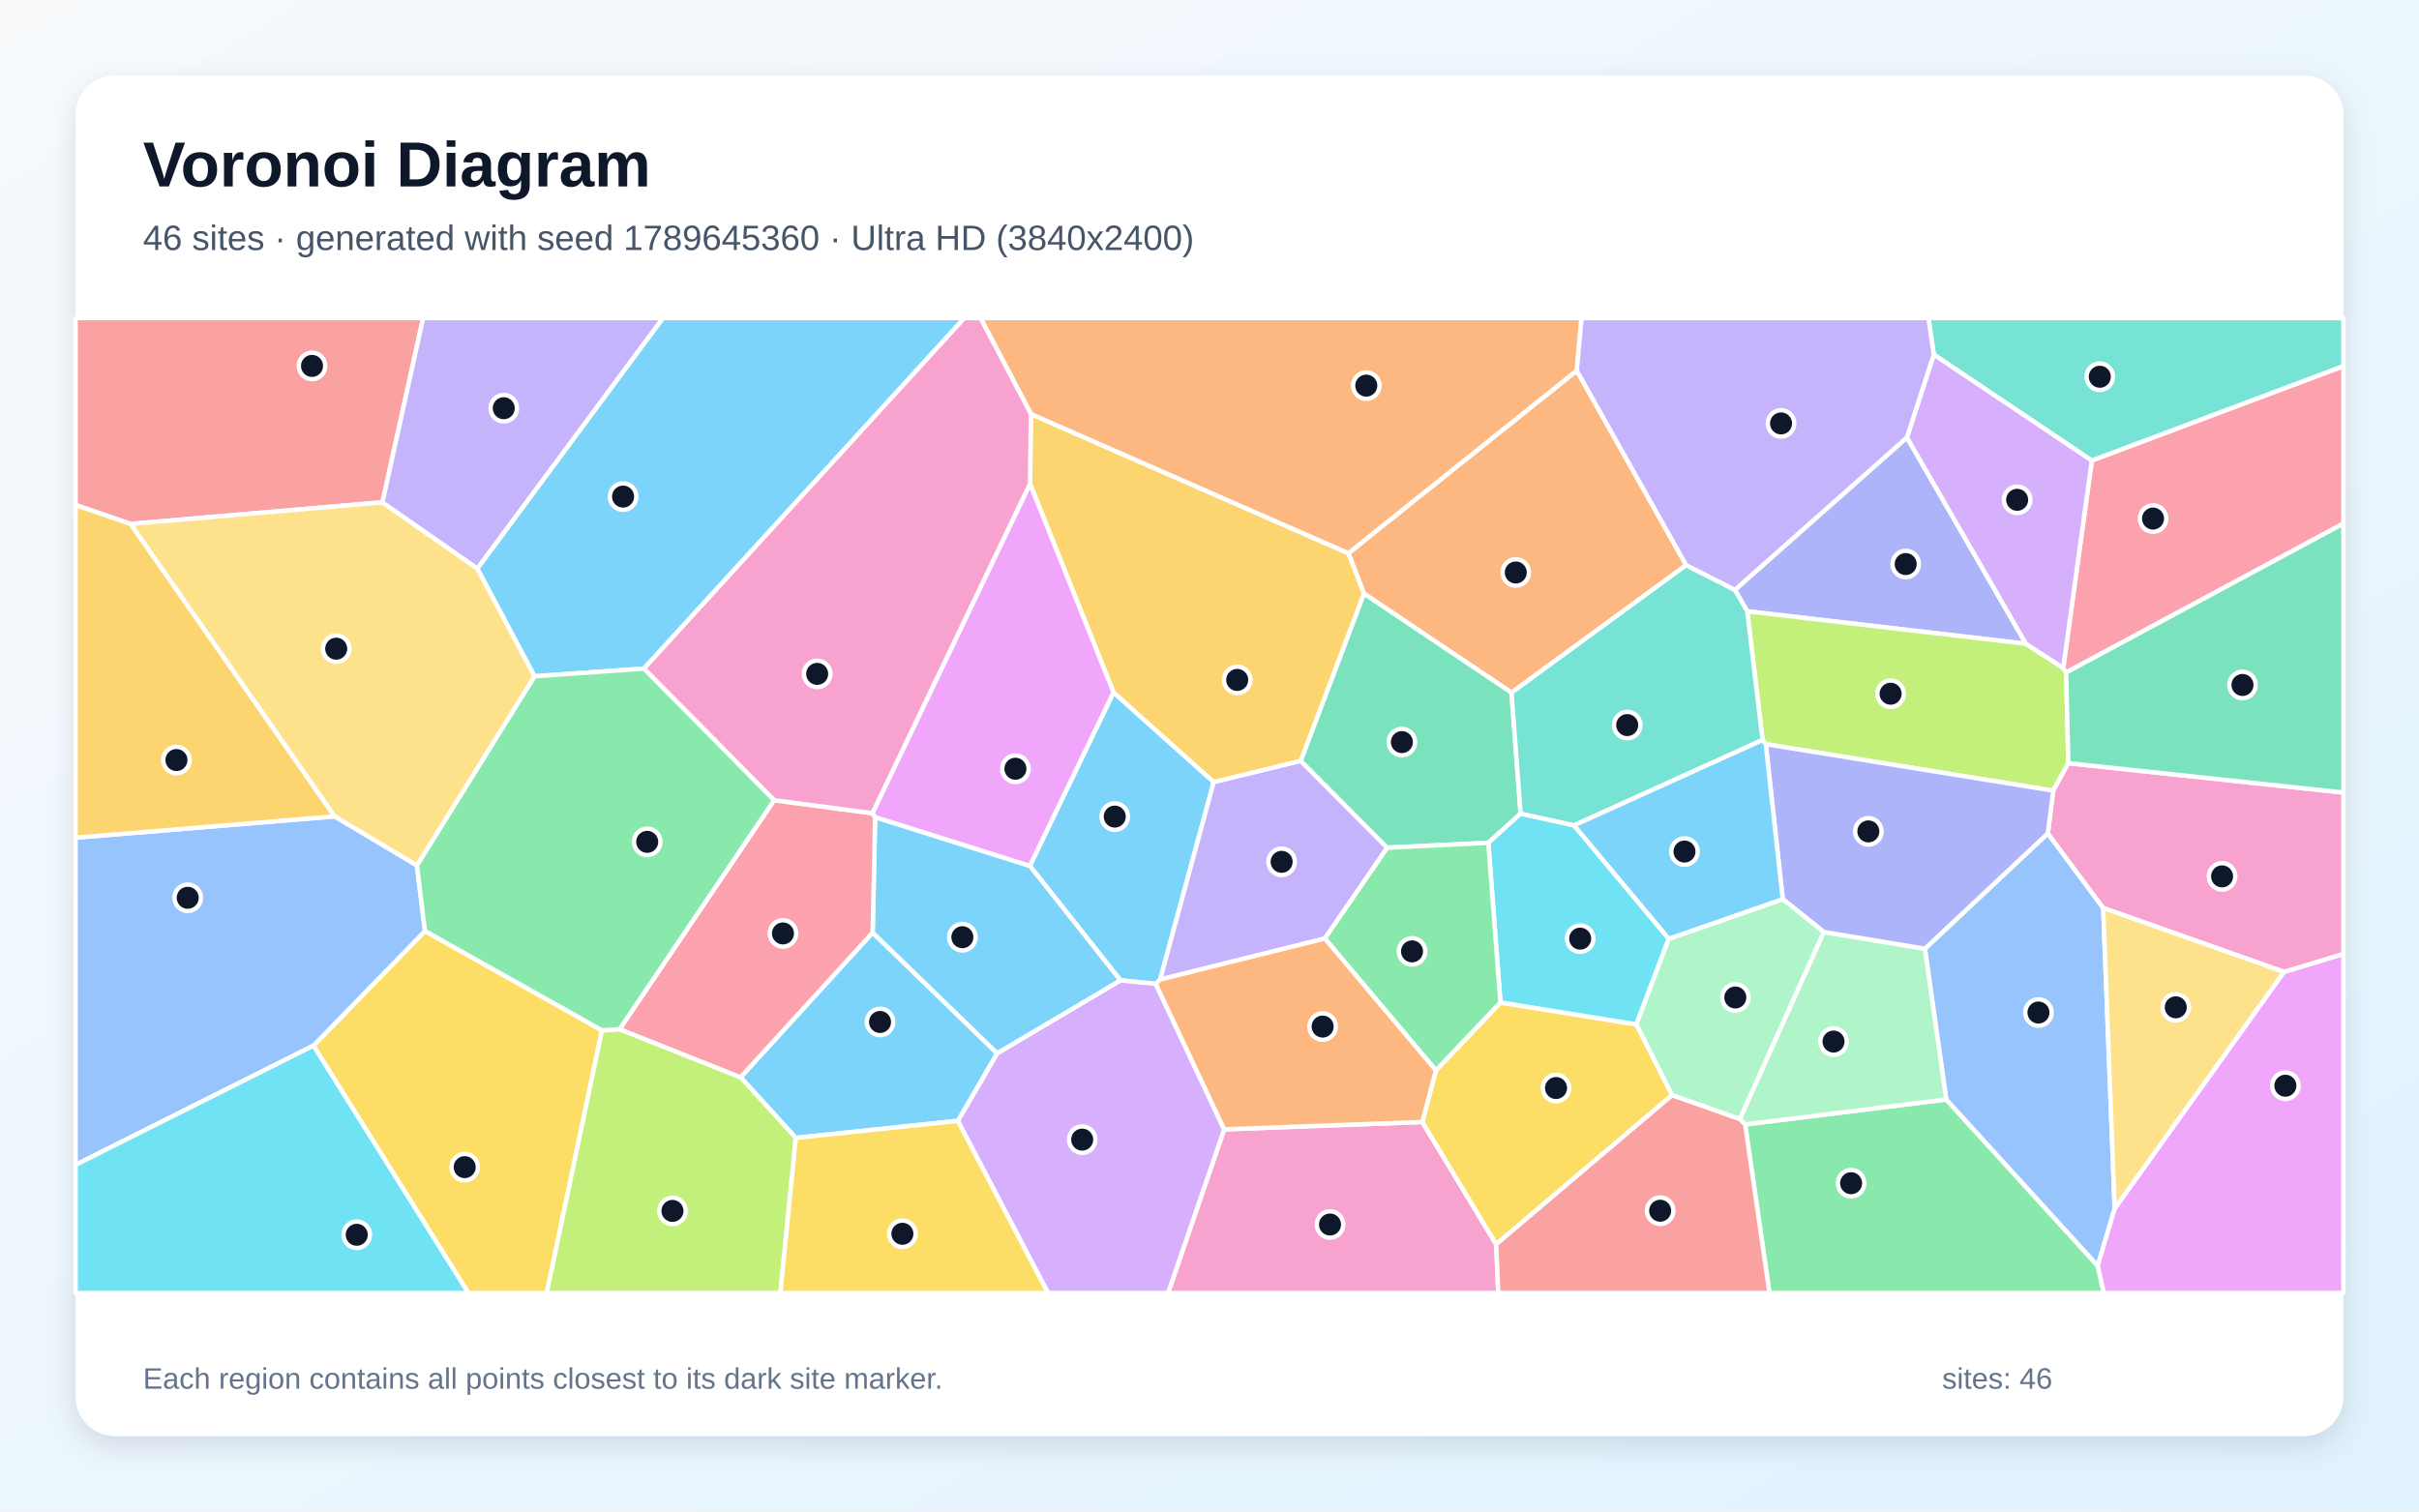
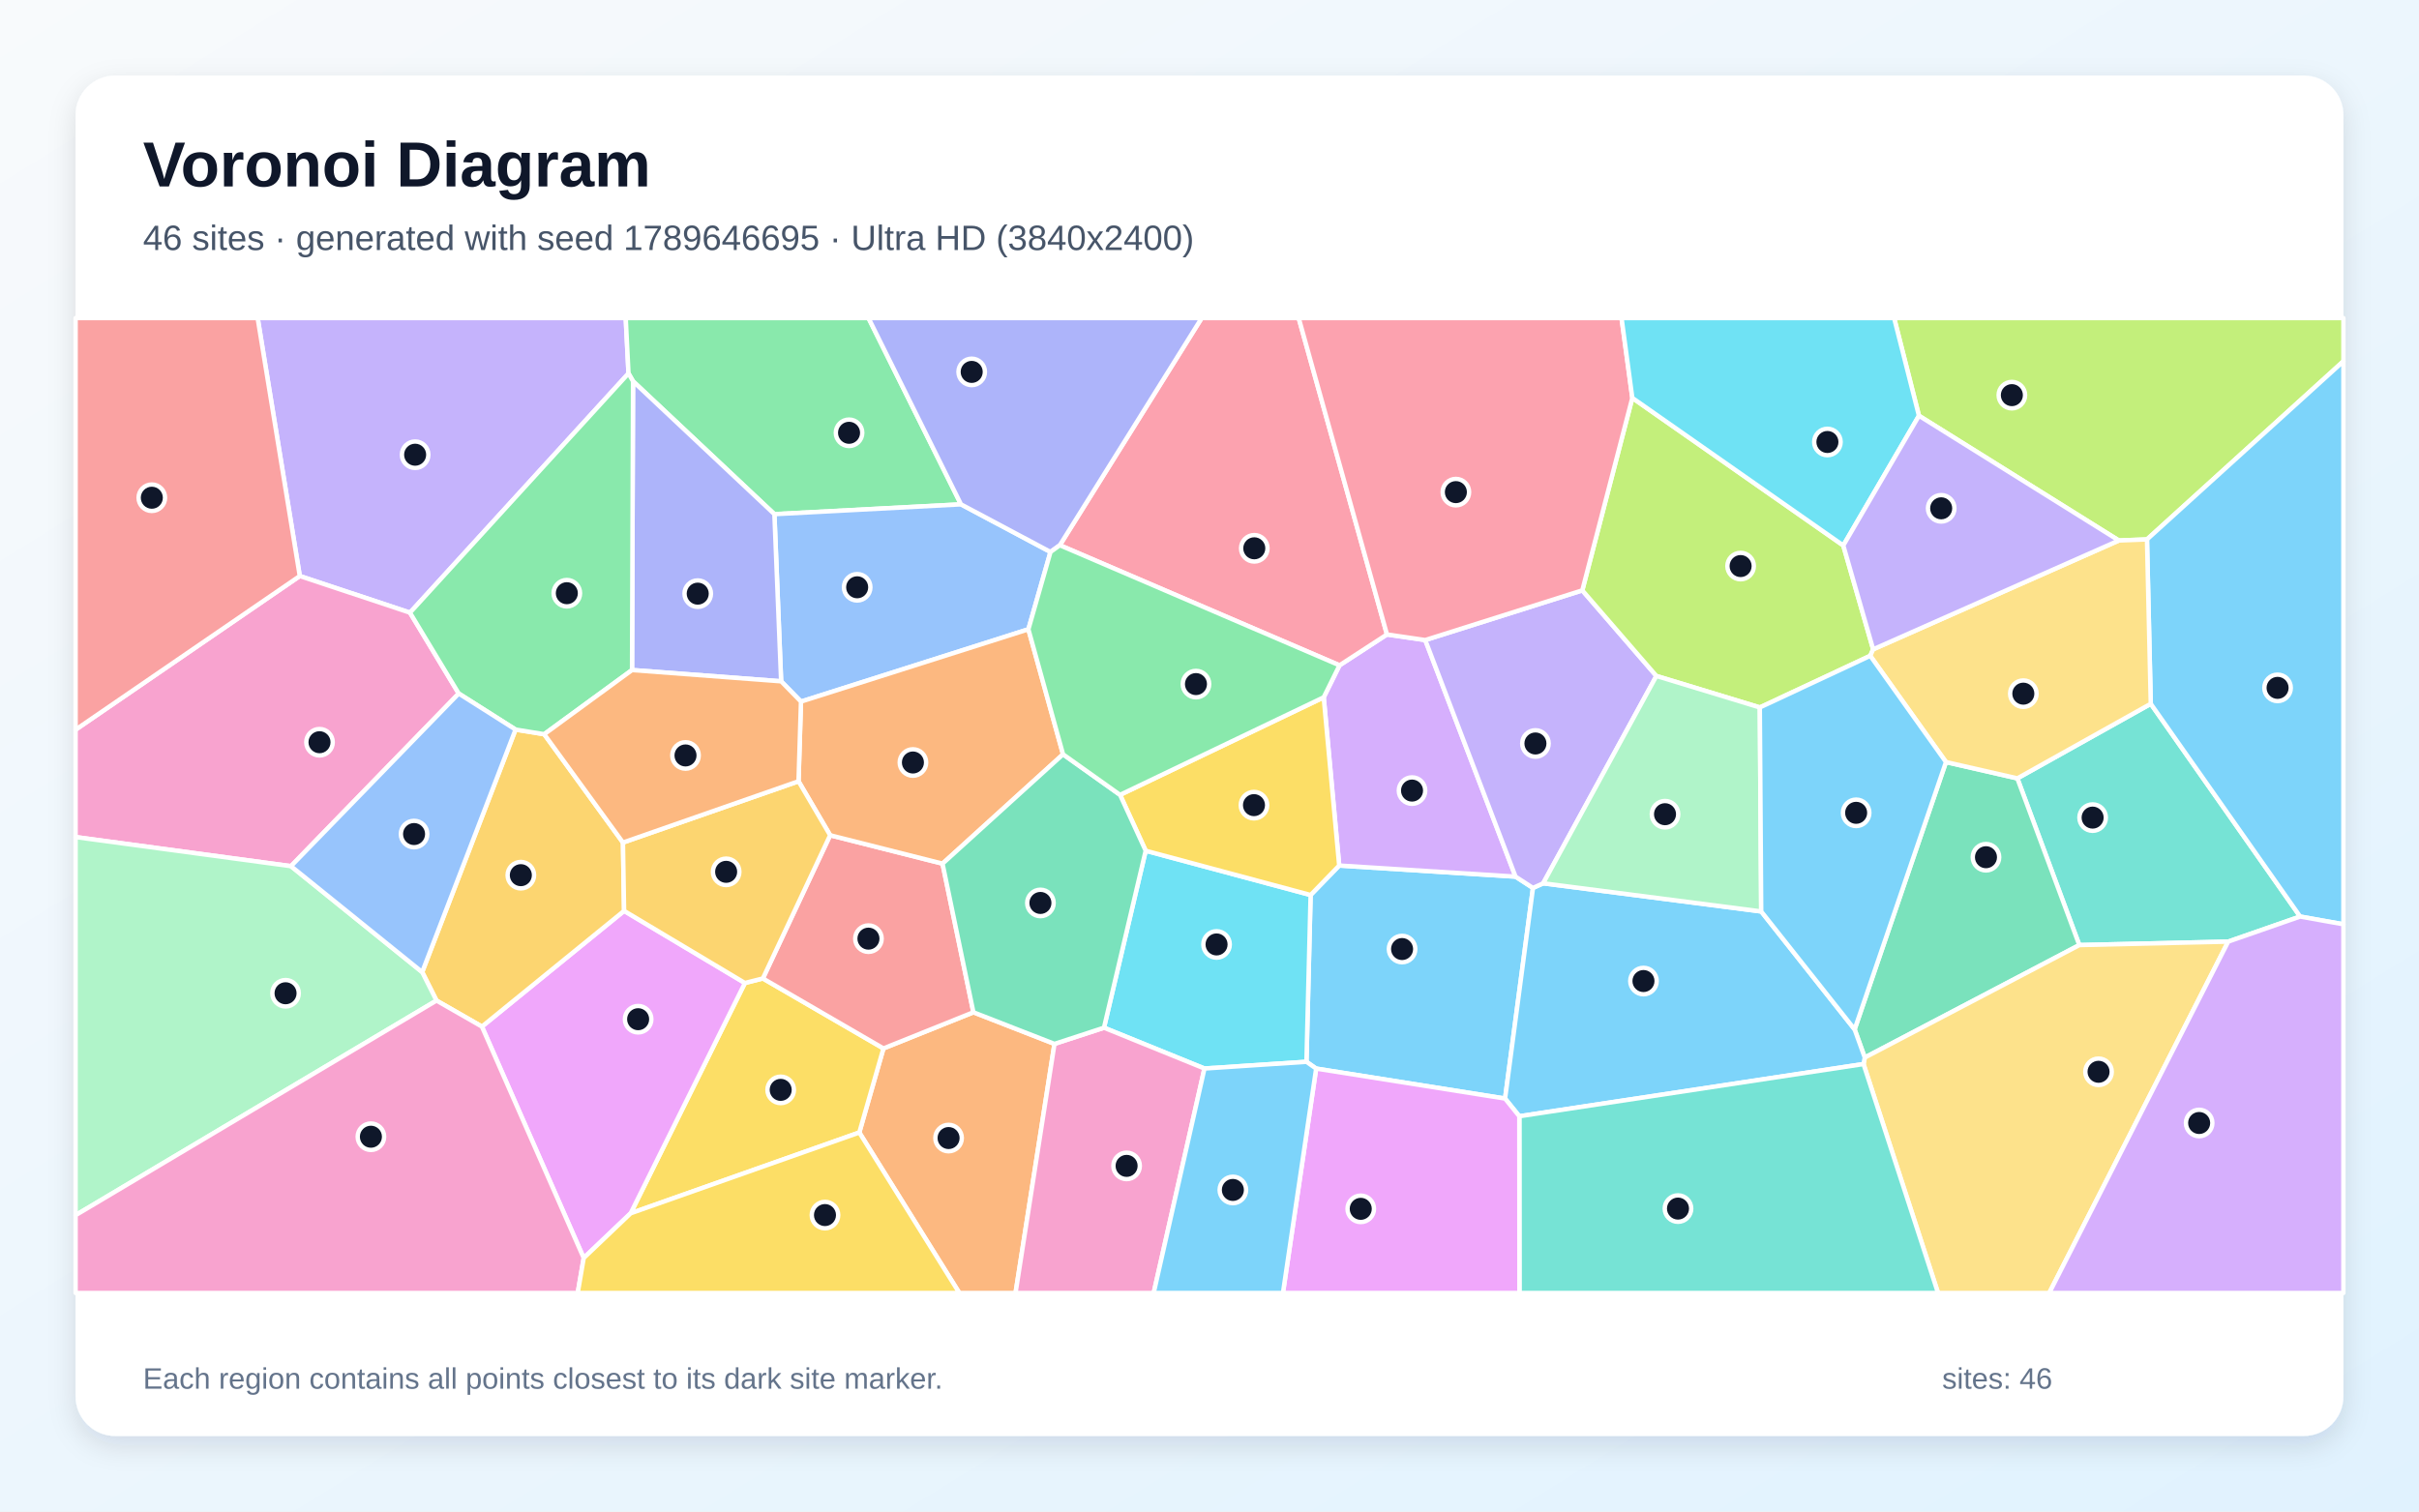
<svg xmlns="http://www.w3.org/2000/svg" width="3840" height="2400" viewBox="0 0 3840 2400" role="img" aria-labelledby="title description">
  <defs>
    <linearGradient id="background" x1="0" y1="0" x2="1" y2="1">
      <stop stop-color="#F8FAFC" />
      <stop offset="1" stop-color="#E0F2FE" />
    </linearGradient>
    <filter id="shadow" x="-5%" y="-5%" width="110%" height="110%">
      <feDropShadow dx="0" dy="15" stdDeviation="22" flood-color="#0F172A" flood-opacity=".12" />
    </filter>
  </defs>
  <rect width="3840" height="2400" fill="url(#background)" />
  <rect x="120" y="120" width="3600" height="2160" rx="63" fill="#FFFFFF" filter="url(#shadow)" />
  <g font-family="Arial, sans-serif">
    <text x="227" y="296" font-size="101" font-weight="700" fill="#0F172A">Voronoi Diagram</text>
-     <text x="227" y="397" font-size="56" fill="#475569">46 sites · generated with seed 1789645360 · Ultra HD (3840x2400)</text>
+     <text x="227" y="397" font-size="56" fill="#475569">46 sites · generated with seed 1789646695 · Ultra HD (3840x2400)</text>
  </g>
  <g stroke="#FFFFFF" stroke-width="7" stroke-linejoin="round">
-     <polygon points="1834.7,1562.2 1778.6,1556.6 1634.8,1374.8 1767.6,1099.3 1926.7,1241.7 1841.7,1555.3" fill="#38BDF8" fill-opacity="0.65" />
-     <polygon points="2064.8,1208.0 2202.2,1346.0 2103.1,1490.2 1841.7,1555.3 1926.7,1241.7" fill="#A78BFA" fill-opacity="0.65" />
-     <polygon points="1943.3,1793.2 2257.8,1781.5 2375.1,1975.7 2378.4,2053.0 1854.2,2053.0" fill="#F472B6" fill-opacity="0.65" />
-     <polygon points="2676.7,897.3 2399.4,1099.8 2165.1,942.5 2140.4,878.4 2503.0,588.4" fill="#FB923C" fill-opacity="0.65" />
-     <polygon points="2654.4,1738.8 2375.1,1975.7 2257.8,1781.5 2279.4,1699.6 2381.8,1591.7 2597.6,1626.5" fill="#FACC15" fill-opacity="0.65" />
-     <polygon points="2770.3,1785.4 3089.5,1745.7 3330.0,2009.7 3339.7,2053.0 2808.9,2053.0" fill="#4ADE80" fill-opacity="0.65" />
-     <polygon points="3320.6,731.4 3069.7,562.9 3061.2,505.0 3720.0,505.0 3720.0,581.5" fill="#2DD4BF" fill-opacity="0.65" />
-     <polygon points="3055.6,1506.4 3250.8,1323.2 3338.7,1441.7 3356.9,1918.9 3330.0,2009.7 3089.5,1745.7" fill="#60A5FA" fill-opacity="0.65" />
-     <polygon points="3330.0,2009.7 3356.9,1918.9 3625.6,1543.2 3720.0,1514.6 3720.0,2053.0 3339.7,2053.0" fill="#E879F9" fill-opacity="0.65" />
-     <polygon points="2165.1,942.5 2399.4,1099.8 2413.9,1291.8 2362.6,1338.2 2202.2,1346.0 2064.8,1208.0" fill="#34D399" fill-opacity="0.65" />
-     <polygon points="607.1,797.6 207.2,831.9 120.0,801.9 120.0,505.0 671.7,505.0" fill="#F87171" fill-opacity="0.65" />
-     <polygon points="3027.1,694.6 3216.1,1022.2 2773.6,970.6 2754.0,936.6" fill="#818CF8" fill-opacity="0.65" />
-     <polygon points="1635.0,768.2 1636.6,657.4 2140.4,878.4 2165.1,942.5 2064.8,1208.0 1926.7,1241.7 1767.6,1099.3" fill="#FBBF24" fill-opacity="0.65" />
-     <polygon points="3275.2,1060.7 3279.9,1067.8 3283.4,1211.8 3259.4,1255.4 2803.0,1181.6 2798.0,1175.0 2773.6,970.6 3216.1,1022.2" fill="#A3E635" fill-opacity="0.65" />
-     <polygon points="1520.4,1779.7 1582.9,1672.4 1778.6,1556.6 1834.7,1562.2 1943.3,1793.2 1854.2,2053.0 1663.6,2053.0" fill="#C084FC" fill-opacity="0.65" />
-     <polygon points="3279.9,1067.8 3275.2,1060.7 3320.6,731.4 3720.0,581.5 3720.0,831.3" fill="#FB7185" fill-opacity="0.65" />
-     <polygon points="2498.7,1310.5 2649.1,1490.6 2597.6,1626.5 2381.8,1591.7 2362.6,1338.2 2413.9,1291.8" fill="#22D3EE" fill-opacity="0.65" />
-     <polygon points="2895.0,1479.8 3055.6,1506.4 3089.5,1745.7 2770.3,1785.4 2761.8,1776.6" fill="#86EFAC" fill-opacity="0.65" />
-     <polygon points="848.7,1073.8 661.9,1374.4 531.0,1296.3 207.2,831.9 607.1,797.6 757.9,902.7" fill="#FCD34D" fill-opacity="0.65" />
-     <polygon points="1263.3,1806.8 1175.6,1710.5 1385.3,1480.7 1582.9,1672.4 1520.4,1779.7" fill="#38BDF8" fill-opacity="0.65" />
-     <polygon points="1385.3,1480.7 1389.2,1297.4 1634.8,1374.8 1778.6,1556.6 1582.9,1672.4" fill="#38BDF8" fill-opacity="0.65" />
-     <polygon points="757.9,902.7 607.1,797.6 671.7,505.0 1052.5,505.0" fill="#A78BFA" fill-opacity="0.65" />
-     <polygon points="3625.6,1543.2 3338.7,1441.7 3250.8,1323.2 3259.4,1255.4 3283.4,1211.8 3720.0,1258.4 3720.0,1514.6" fill="#F472B6" fill-opacity="0.65" />
-     <polygon points="2503.0,588.4 2140.4,878.4 1636.6,657.4 1556.5,505.0 2510.6,505.0" fill="#FB923C" fill-opacity="0.65" />
-     <polygon points="497.5,1660.3 674.6,1478.3 955.6,1636.0 867.9,2053.0 743.5,2053.0" fill="#FACC15" fill-opacity="0.65" />
-     <polygon points="2362.6,1338.2 2381.8,1591.7 2279.4,1699.6 2103.1,1490.2 2202.2,1346.0" fill="#4ADE80" fill-opacity="0.65" />
-     <polygon points="2754.0,936.6 2773.6,970.6 2798.0,1175.0 2498.7,1310.5 2413.9,1291.8 2399.4,1099.8 2676.7,897.3" fill="#2DD4BF" fill-opacity="0.65" />
-     <polygon points="674.6,1478.3 497.5,1660.3 120.0,1849.6 120.0,1330.0 531.0,1296.3 661.9,1374.4" fill="#60A5FA" fill-opacity="0.65" />
-     <polygon points="1389.2,1297.4 1384.8,1291.2 1635.0,768.2 1767.6,1099.3 1634.8,1374.8" fill="#E879F9" fill-opacity="0.65" />
-     <polygon points="3283.4,1211.8 3279.9,1067.8 3720.0,831.3 3720.0,1258.4" fill="#34D399" fill-opacity="0.65" />
-     <polygon points="2375.1,1975.7 2654.4,1738.8 2761.8,1776.6 2770.3,1785.4 2808.9,2053.0 2378.4,2053.0" fill="#F87171" fill-opacity="0.65" />
-     <polygon points="2830.0,1427.7 2803.0,1181.6 3259.4,1255.4 3250.8,1323.2 3055.6,1506.4 2895.0,1479.8" fill="#818CF8" fill-opacity="0.65" />
-     <polygon points="120.0,1330.0 120.0,801.9 207.2,831.9 531.0,1296.3" fill="#FBBF24" fill-opacity="0.65" />
-     <polygon points="955.6,1636.0 983.6,1634.1 1175.6,1710.5 1263.3,1806.8 1238.8,2053.0 867.9,2053.0" fill="#A3E635" fill-opacity="0.65" />
-     <polygon points="3275.2,1060.7 3216.1,1022.2 3027.1,694.6 3069.7,562.9 3320.6,731.4" fill="#C084FC" fill-opacity="0.65" />
-     <polygon points="983.6,1634.1 1228.8,1270.6 1384.8,1291.2 1389.2,1297.4 1385.3,1480.7 1175.6,1710.5" fill="#FB7185" fill-opacity="0.65" />
-     <polygon points="120.0,1849.6 497.5,1660.3 743.5,2053.0 120.0,2053.0" fill="#22D3EE" fill-opacity="0.65" />
-     <polygon points="2649.1,1490.6 2830.0,1427.7 2895.0,1479.8 2761.8,1776.6 2654.4,1738.8 2597.6,1626.5" fill="#86EFAC" fill-opacity="0.65" />
-     <polygon points="3625.6,1543.2 3356.9,1918.9 3338.7,1441.7" fill="#FCD34D" fill-opacity="0.65" />
-     <polygon points="2798.0,1175.0 2803.0,1181.6 2830.0,1427.7 2649.1,1490.6 2498.7,1310.5" fill="#38BDF8" fill-opacity="0.65" />
-     <polygon points="1022.2,1061.6 848.7,1073.8 757.9,902.7 1052.5,505.0 1530.9,505.0" fill="#38BDF8" fill-opacity="0.65" />
-     <polygon points="3069.7,562.9 3027.1,694.6 2754.0,936.6 2676.7,897.3 2503.0,588.4 2510.6,505.0 3061.2,505.0" fill="#A78BFA" fill-opacity="0.65" />
-     <polygon points="1384.8,1291.2 1228.8,1270.6 1022.2,1061.6 1530.9,505.0 1556.5,505.0 1636.6,657.4 1635.0,768.2" fill="#F472B6" fill-opacity="0.65" />
-     <polygon points="2279.4,1699.6 2257.8,1781.5 1943.3,1793.2 1834.7,1562.2 1841.7,1555.3 2103.1,1490.2" fill="#FB923C" fill-opacity="0.65" />
-     <polygon points="1263.3,1806.8 1520.4,1779.7 1663.6,2053.0 1238.8,2053.0" fill="#FACC15" fill-opacity="0.65" />
-     <polygon points="1228.8,1270.6 983.6,1634.1 955.6,1636.0 674.6,1478.3 661.9,1374.4 848.7,1073.8 1022.2,1061.6" fill="#4ADE80" fill-opacity="0.65" />
+     <polygon points="2089.3,1696.7 2073.9,1685.9 2080.5,1421.1 2125.9,1374.3 2405.8,1391.9 2433.5,1409.9 2389.2,1744.3" fill="#38BDF8" fill-opacity="0.65" />
+     <polygon points="997.7,592.9 650.8,972.8 475.9,914.6 409.0,505.0 993.3,505.0" fill="#A78BFA" fill-opacity="0.65" />
+     <polygon points="461.9,1375.3 120.0,1329.1 120.0,1158.6 475.9,914.6 650.8,972.8 728.2,1101.2" fill="#F472B6" fill-opacity="0.65" />
+     <polygon points="1364.1,1798.2 1402.4,1664.7 1545.2,1607.3 1673.9,1657.5 1612.1,2053.0 1522.9,2053.0" fill="#FB923C" fill-opacity="0.65" />
+     <polygon points="1001.1,1926.5 1182.5,1560.8 1211.0,1553.6 1402.4,1664.7 1364.1,1798.2" fill="#FACC15" fill-opacity="0.65" />
+     <polygon points="1525.5,800.8 1229.3,816.4 1004.9,605.4 997.7,592.9 993.3,505.0 1378.7,505.0" fill="#4ADE80" fill-opacity="0.65" />
+     <polygon points="3414.2,1117.5 3651.3,1455.3 3537.1,1495.1 3300.8,1500.6 3202.4,1235.9" fill="#2DD4BF" fill-opacity="0.65" />
+     <polygon points="1667.6,876.4 1632.5,999.2 1271.5,1114.0 1240.0,1081.8 1229.3,816.4 1525.5,800.8" fill="#60A5FA" fill-opacity="0.65" />
+     <polygon points="926.6,1997.5 765.0,1630.0 990.7,1446.3 1182.5,1560.8 1001.1,1926.5" fill="#E879F9" fill-opacity="0.65" />
+     <polygon points="2960.2,1679.2 2944.1,1634.5 3089.1,1210.0 3202.4,1235.9 3300.8,1500.6" fill="#34D399" fill-opacity="0.65" />
+     <polygon points="1317.8,1326.2 1496.2,1371.3 1545.2,1607.3 1402.4,1664.7 1211.0,1553.6" fill="#F87171" fill-opacity="0.65" />
+     <polygon points="1003.3,1063.9 1004.9,605.4 1229.3,816.4 1240.0,1081.8" fill="#818CF8" fill-opacity="0.65" />
+     <polygon points="692.9,1588.7 670.2,1543.5 818.4,1158.4 863.9,1165.8 988.9,1337.8 990.7,1446.3 765.0,1630.0" fill="#FBBF24" fill-opacity="0.65" />
+     <polygon points="3408.2,856.5 3363.5,858.2 3046.2,660.1 3006.8,505.0 3720.0,505.0 3720.0,573.6" fill="#A3E635" fill-opacity="0.65" />
+     <polygon points="2101.3,1107.2 2126.4,1056.4 2201.7,1007.4 2262.5,1016.3 2405.8,1391.9 2125.9,1374.3" fill="#C084FC" fill-opacity="0.65" />
+     <polygon points="2201.7,1007.4 2126.4,1056.4 1682.4,865.7 1907.6,505.0 2061.6,505.0" fill="#FB7185" fill-opacity="0.65" />
+     <polygon points="1912.0,1696.6 1752.5,1631.8 1818.7,1350.8 2080.5,1421.1 2073.9,1685.9" fill="#22D3EE" fill-opacity="0.65" />
+     <polygon points="120.0,1929.5 120.0,1329.1 461.9,1375.3 670.2,1543.5 692.9,1588.7" fill="#86EFAC" fill-opacity="0.65" />
+     <polygon points="2958.2,1689.5 2960.2,1679.2 3300.8,1500.6 3537.1,1495.1 3253.0,2053.0 3076.5,2053.0" fill="#FCD34D" fill-opacity="0.65" />
+     <polygon points="3651.3,1455.3 3414.2,1117.5 3408.2,856.5 3720.0,573.6 3720.0,1467.6" fill="#38BDF8" fill-opacity="0.65" />
+     <polygon points="2411.8,1772.4 2389.2,1744.3 2433.5,1409.9 2449.7,1402.5 2795.8,1447.2 2944.1,1634.5 2960.2,1679.2 2958.2,1689.5" fill="#38BDF8" fill-opacity="0.65" />
+     <polygon points="2511.8,937.4 2629.4,1073.3 2449.7,1402.5 2433.5,1409.9 2405.8,1391.9 2262.5,1016.3" fill="#A78BFA" fill-opacity="0.65" />
+     <polygon points="1673.9,1657.5 1752.5,1631.8 1912.0,1696.6 1831.4,2053.0 1612.1,2053.0" fill="#F472B6" fill-opacity="0.65" />
+     <polygon points="1687.5,1197.7 1496.2,1371.3 1317.8,1326.2 1267.6,1240.5 1271.5,1114.0 1632.5,999.2" fill="#FB923C" fill-opacity="0.65" />
+     <polygon points="1818.7,1350.8 1778.0,1262.1 2101.3,1107.2 2125.9,1374.3 2080.5,1421.1" fill="#FACC15" fill-opacity="0.65" />
+     <polygon points="1004.9,605.4 1003.3,1063.9 863.9,1165.8 818.4,1158.4 728.2,1101.2 650.8,972.8 997.7,592.9" fill="#4ADE80" fill-opacity="0.65" />
+     <polygon points="2411.8,1772.4 2958.2,1689.5 3076.5,2053.0 2412.0,2053.0" fill="#2DD4BF" fill-opacity="0.65" />
+     <polygon points="461.9,1375.3 728.2,1101.2 818.4,1158.4 670.2,1543.5" fill="#60A5FA" fill-opacity="0.65" />
+     <polygon points="2089.3,1696.7 2389.2,1744.3 2411.8,1772.4 2412.0,2053.0 2036.6,2053.0" fill="#E879F9" fill-opacity="0.65" />
+     <polygon points="1778.0,1262.1 1818.7,1350.8 1752.5,1631.8 1673.9,1657.5 1545.2,1607.3 1496.2,1371.3 1687.5,1197.7" fill="#34D399" fill-opacity="0.65" />
+     <polygon points="120.0,1158.6 120.0,505.0 409.0,505.0 475.9,914.6" fill="#F87171" fill-opacity="0.65" />
+     <polygon points="1682.4,865.7 1667.6,876.4 1525.5,800.8 1378.7,505.0 1907.6,505.0" fill="#818CF8" fill-opacity="0.65" />
+     <polygon points="1267.6,1240.5 1317.8,1326.2 1211.0,1553.6 1182.5,1560.8 990.7,1446.3 988.9,1337.8" fill="#FBBF24" fill-opacity="0.65" />
+     <polygon points="2926.1,866.1 2973.5,1031.0 2968.9,1041.3 2793.6,1123.3 2629.4,1073.3 2511.8,937.4 2591.2,631.8" fill="#A3E635" fill-opacity="0.65" />
+     <polygon points="3537.1,1495.1 3651.3,1455.3 3720.0,1467.6 3720.0,2053.0 3253.0,2053.0" fill="#C084FC" fill-opacity="0.65" />
+     <polygon points="2591.2,631.8 2511.8,937.4 2262.5,1016.3 2201.7,1007.4 2061.6,505.0 2574.1,505.0" fill="#FB7185" fill-opacity="0.65" />
+     <polygon points="3046.2,660.1 2926.1,866.1 2591.2,631.8 2574.1,505.0 3006.8,505.0" fill="#22D3EE" fill-opacity="0.65" />
+     <polygon points="2795.8,1447.2 2449.7,1402.5 2629.4,1073.3 2793.6,1123.3" fill="#86EFAC" fill-opacity="0.65" />
+     <polygon points="3414.2,1117.5 3202.4,1235.9 3089.1,1210.0 2968.9,1041.3 2973.5,1031.0 3363.5,858.2 3408.2,856.5" fill="#FCD34D" fill-opacity="0.65" />
+     <polygon points="1912.0,1696.6 2073.9,1685.9 2089.3,1696.7 2036.6,2053.0 1831.4,2053.0" fill="#38BDF8" fill-opacity="0.65" />
+     <polygon points="2795.8,1447.2 2793.6,1123.3 2968.9,1041.3 3089.1,1210.0 2944.1,1634.5" fill="#38BDF8" fill-opacity="0.65" />
+     <polygon points="2973.5,1031.0 2926.1,866.1 3046.2,660.1 3363.5,858.2" fill="#A78BFA" fill-opacity="0.65" />
+     <polygon points="120.0,1929.5 692.9,1588.7 765.0,1630.0 926.6,1997.5 917.1,2053.0 120.0,2053.0" fill="#F472B6" fill-opacity="0.65" />
+     <polygon points="1003.3,1063.9 1240.0,1081.8 1271.5,1114.0 1267.6,1240.5 988.9,1337.8 863.9,1165.8" fill="#FB923C" fill-opacity="0.65" />
+     <polygon points="926.6,1997.5 1001.1,1926.5 1364.1,1798.2 1522.9,2053.0 917.1,2053.0" fill="#FACC15" fill-opacity="0.65" />
+     <polygon points="1778.0,1262.1 1687.5,1197.7 1632.5,999.2 1667.6,876.4 1682.4,865.7 2126.4,1056.4 2101.3,1107.2" fill="#4ADE80" fill-opacity="0.65" />
  </g>
  <g>
-     <circle cx="1769.6" cy="1296.6" r="21" fill="#0F172A" stroke="#FFFFFF" stroke-width="7" />
-     <circle cx="2034.5" cy="1368.4" r="21" fill="#0F172A" stroke="#FFFFFF" stroke-width="7" />
-     <circle cx="2111.3" cy="1944.3" r="21" fill="#0F172A" stroke="#FFFFFF" stroke-width="7" />
-     <circle cx="2406.2" cy="909.0" r="21" fill="#0F172A" stroke="#FFFFFF" stroke-width="7" />
-     <circle cx="2470.1" cy="1727.6" r="21" fill="#0F172A" stroke="#FFFFFF" stroke-width="7" />
-     <circle cx="2938.5" cy="1878.7" r="21" fill="#0F172A" stroke="#FFFFFF" stroke-width="7" />
-     <circle cx="3333.3" cy="598.2" r="21" fill="#0F172A" stroke="#FFFFFF" stroke-width="7" />
-     <circle cx="3235.9" cy="1607.7" r="21" fill="#0F172A" stroke="#FFFFFF" stroke-width="7" />
-     <circle cx="3627.9" cy="1723.9" r="21" fill="#0F172A" stroke="#FFFFFF" stroke-width="7" />
-     <circle cx="2225.4" cy="1178.3" r="21" fill="#0F172A" stroke="#FFFFFF" stroke-width="7" />
-     <circle cx="495.3" cy="581.0" r="21" fill="#0F172A" stroke="#FFFFFF" stroke-width="7" />
-     <circle cx="3025.2" cy="895.6" r="21" fill="#0F172A" stroke="#FFFFFF" stroke-width="7" />
-     <circle cx="1964.0" cy="1079.6" r="21" fill="#0F172A" stroke="#FFFFFF" stroke-width="7" />
-     <circle cx="3001.2" cy="1101.5" r="21" fill="#0F172A" stroke="#FFFFFF" stroke-width="7" />
-     <circle cx="1717.9" cy="1809.5" r="21" fill="#0F172A" stroke="#FFFFFF" stroke-width="7" />
-     <circle cx="3417.8" cy="823.4" r="21" fill="#0F172A" stroke="#FFFFFF" stroke-width="7" />
-     <circle cx="2508.4" cy="1490.4" r="21" fill="#0F172A" stroke="#FFFFFF" stroke-width="7" />
-     <circle cx="2910.6" cy="1653.8" r="21" fill="#0F172A" stroke="#FFFFFF" stroke-width="7" />
-     <circle cx="533.7" cy="1030.0" r="21" fill="#0F172A" stroke="#FFFFFF" stroke-width="7" />
-     <circle cx="1397.0" cy="1622.7" r="21" fill="#0F172A" stroke="#FFFFFF" stroke-width="7" />
-     <circle cx="1527.7" cy="1488.1" r="21" fill="#0F172A" stroke="#FFFFFF" stroke-width="7" />
-     <circle cx="799.7" cy="648.2" r="21" fill="#0F172A" stroke="#FFFFFF" stroke-width="7" />
-     <circle cx="3527.4" cy="1391.5" r="21" fill="#0F172A" stroke="#FFFFFF" stroke-width="7" />
-     <circle cx="2168.9" cy="612.3" r="21" fill="#0F172A" stroke="#FFFFFF" stroke-width="7" />
-     <circle cx="737.7" cy="1853.2" r="21" fill="#0F172A" stroke="#FFFFFF" stroke-width="7" />
-     <circle cx="2241.5" cy="1510.6" r="21" fill="#0F172A" stroke="#FFFFFF" stroke-width="7" />
-     <circle cx="2583.1" cy="1151.3" r="21" fill="#0F172A" stroke="#FFFFFF" stroke-width="7" />
-     <circle cx="298.0" cy="1425.5" r="21" fill="#0F172A" stroke="#FFFFFF" stroke-width="7" />
-     <circle cx="1611.9" cy="1220.6" r="21" fill="#0F172A" stroke="#FFFFFF" stroke-width="7" />
-     <circle cx="3559.8" cy="1087.6" r="21" fill="#0F172A" stroke="#FFFFFF" stroke-width="7" />
-     <circle cx="2635.4" cy="1922.4" r="21" fill="#0F172A" stroke="#FFFFFF" stroke-width="7" />
-     <circle cx="2965.9" cy="1320.1" r="21" fill="#0F172A" stroke="#FFFFFF" stroke-width="7" />
-     <circle cx="280.1" cy="1206.8" r="21" fill="#0F172A" stroke="#FFFFFF" stroke-width="7" />
-     <circle cx="1067.5" cy="1922.7" r="21" fill="#0F172A" stroke="#FFFFFF" stroke-width="7" />
-     <circle cx="3202.1" cy="793.6" r="21" fill="#0F172A" stroke="#FFFFFF" stroke-width="7" />
-     <circle cx="1242.9" cy="1482.1" r="21" fill="#0F172A" stroke="#FFFFFF" stroke-width="7" />
-     <circle cx="566.3" cy="1960.6" r="21" fill="#0F172A" stroke="#FFFFFF" stroke-width="7" />
-     <circle cx="2754.7" cy="1583.8" r="21" fill="#0F172A" stroke="#FFFFFF" stroke-width="7" />
-     <circle cx="3453.9" cy="1599.4" r="21" fill="#0F172A" stroke="#FFFFFF" stroke-width="7" />
-     <circle cx="2674.0" cy="1352.1" r="21" fill="#0F172A" stroke="#FFFFFF" stroke-width="7" />
-     <circle cx="989.1" cy="788.5" r="21" fill="#0F172A" stroke="#FFFFFF" stroke-width="7" />
-     <circle cx="2827.3" cy="672.3" r="21" fill="#0F172A" stroke="#FFFFFF" stroke-width="7" />
-     <circle cx="1297.2" cy="1070.0" r="21" fill="#0F172A" stroke="#FFFFFF" stroke-width="7" />
-     <circle cx="2099.6" cy="1630.0" r="21" fill="#0F172A" stroke="#FFFFFF" stroke-width="7" />
-     <circle cx="1432.5" cy="1959.0" r="21" fill="#0F172A" stroke="#FFFFFF" stroke-width="7" />
-     <circle cx="1027.4" cy="1336.7" r="21" fill="#0F172A" stroke="#FFFFFF" stroke-width="7" />
+     <circle cx="2225.7" cy="1506.9" r="21" fill="#0F172A" stroke="#FFFFFF" stroke-width="7" />
+     <circle cx="659.0" cy="722.0" r="21" fill="#0F172A" stroke="#FFFFFF" stroke-width="7" />
+     <circle cx="507.2" cy="1178.5" r="21" fill="#0F172A" stroke="#FFFFFF" stroke-width="7" />
+     <circle cx="1505.8" cy="1807.0" r="21" fill="#0F172A" stroke="#FFFFFF" stroke-width="7" />
+     <circle cx="1239.3" cy="1730.5" r="21" fill="#0F172A" stroke="#FFFFFF" stroke-width="7" />
+     <circle cx="1347.8" cy="687.2" r="21" fill="#0F172A" stroke="#FFFFFF" stroke-width="7" />
+     <circle cx="3321.9" cy="1298.2" r="21" fill="#0F172A" stroke="#FFFFFF" stroke-width="7" />
+     <circle cx="1360.7" cy="932.5" r="21" fill="#0F172A" stroke="#FFFFFF" stroke-width="7" />
+     <circle cx="1013.0" cy="1618.3" r="21" fill="#0F172A" stroke="#FFFFFF" stroke-width="7" />
+     <circle cx="3152.6" cy="1361.1" r="21" fill="#0F172A" stroke="#FFFFFF" stroke-width="7" />
+     <circle cx="1378.6" cy="1490.4" r="21" fill="#0F172A" stroke="#FFFFFF" stroke-width="7" />
+     <circle cx="1107.6" cy="942.6" r="21" fill="#0F172A" stroke="#FFFFFF" stroke-width="7" />
+     <circle cx="826.8" cy="1389.6" r="21" fill="#0F172A" stroke="#FFFFFF" stroke-width="7" />
+     <circle cx="3193.7" cy="627.4" r="21" fill="#0F172A" stroke="#FFFFFF" stroke-width="7" />
+     <circle cx="2241.5" cy="1255.3" r="21" fill="#0F172A" stroke="#FFFFFF" stroke-width="7" />
+     <circle cx="1991.1" cy="870.6" r="21" fill="#0F172A" stroke="#FFFFFF" stroke-width="7" />
+     <circle cx="1931.2" cy="1499.6" r="21" fill="#0F172A" stroke="#FFFFFF" stroke-width="7" />
+     <circle cx="453.3" cy="1577.1" r="21" fill="#0F172A" stroke="#FFFFFF" stroke-width="7" />
+     <circle cx="3331.3" cy="1701.8" r="21" fill="#0F172A" stroke="#FFFFFF" stroke-width="7" />
+     <circle cx="3615.5" cy="1092.2" r="21" fill="#0F172A" stroke="#FFFFFF" stroke-width="7" />
+     <circle cx="2608.9" cy="1557.7" r="21" fill="#0F172A" stroke="#FFFFFF" stroke-width="7" />
+     <circle cx="2437.4" cy="1180.5" r="21" fill="#0F172A" stroke="#FFFFFF" stroke-width="7" />
+     <circle cx="1788.4" cy="1851.2" r="21" fill="#0F172A" stroke="#FFFFFF" stroke-width="7" />
+     <circle cx="1449.2" cy="1210.7" r="21" fill="#0F172A" stroke="#FFFFFF" stroke-width="7" />
+     <circle cx="1990.6" cy="1278.4" r="21" fill="#0F172A" stroke="#FFFFFF" stroke-width="7" />
+     <circle cx="899.8" cy="941.9" r="21" fill="#0F172A" stroke="#FFFFFF" stroke-width="7" />
+     <circle cx="2663.7" cy="1919.0" r="21" fill="#0F172A" stroke="#FFFFFF" stroke-width="7" />
+     <circle cx="657.3" cy="1324.3" r="21" fill="#0F172A" stroke="#FFFFFF" stroke-width="7" />
+     <circle cx="2160.1" cy="1919.4" r="21" fill="#0F172A" stroke="#FFFFFF" stroke-width="7" />
+     <circle cx="1651.6" cy="1433.7" r="21" fill="#0F172A" stroke="#FFFFFF" stroke-width="7" />
+     <circle cx="241.0" cy="790.3" r="21" fill="#0F172A" stroke="#FFFFFF" stroke-width="7" />
+     <circle cx="1542.5" cy="590.5" r="21" fill="#0F172A" stroke="#FFFFFF" stroke-width="7" />
+     <circle cx="1152.7" cy="1384.3" r="21" fill="#0F172A" stroke="#FFFFFF" stroke-width="7" />
+     <circle cx="2763.1" cy="898.8" r="21" fill="#0F172A" stroke="#FFFFFF" stroke-width="7" />
+     <circle cx="3491.0" cy="1783.1" r="21" fill="#0F172A" stroke="#FFFFFF" stroke-width="7" />
+     <circle cx="2311.1" cy="781.4" r="21" fill="#0F172A" stroke="#FFFFFF" stroke-width="7" />
+     <circle cx="2900.9" cy="701.8" r="21" fill="#0F172A" stroke="#FFFFFF" stroke-width="7" />
+     <circle cx="2643.1" cy="1292.8" r="21" fill="#0F172A" stroke="#FFFFFF" stroke-width="7" />
+     <circle cx="3211.9" cy="1101.4" r="21" fill="#0F172A" stroke="#FFFFFF" stroke-width="7" />
+     <circle cx="1957.1" cy="1889.4" r="21" fill="#0F172A" stroke="#FFFFFF" stroke-width="7" />
+     <circle cx="2946.5" cy="1290.6" r="21" fill="#0F172A" stroke="#FFFFFF" stroke-width="7" />
+     <circle cx="3081.5" cy="807.1" r="21" fill="#0F172A" stroke="#FFFFFF" stroke-width="7" />
+     <circle cx="588.8" cy="1804.9" r="21" fill="#0F172A" stroke="#FFFFFF" stroke-width="7" />
+     <circle cx="1088.2" cy="1199.5" r="21" fill="#0F172A" stroke="#FFFFFF" stroke-width="7" />
+     <circle cx="1309.6" cy="1929.3" r="21" fill="#0F172A" stroke="#FFFFFF" stroke-width="7" />
+     <circle cx="1898.5" cy="1086.2" r="21" fill="#0F172A" stroke="#FFFFFF" stroke-width="7" />
  </g>
  <g font-family="Arial, sans-serif" font-size="47" fill="#64748B">
    <text x="227" y="2205">Each region contains all points closest to its dark site marker.</text>
    <text x="3083" y="2205">sites: 46</text>
  </g>
</svg>
